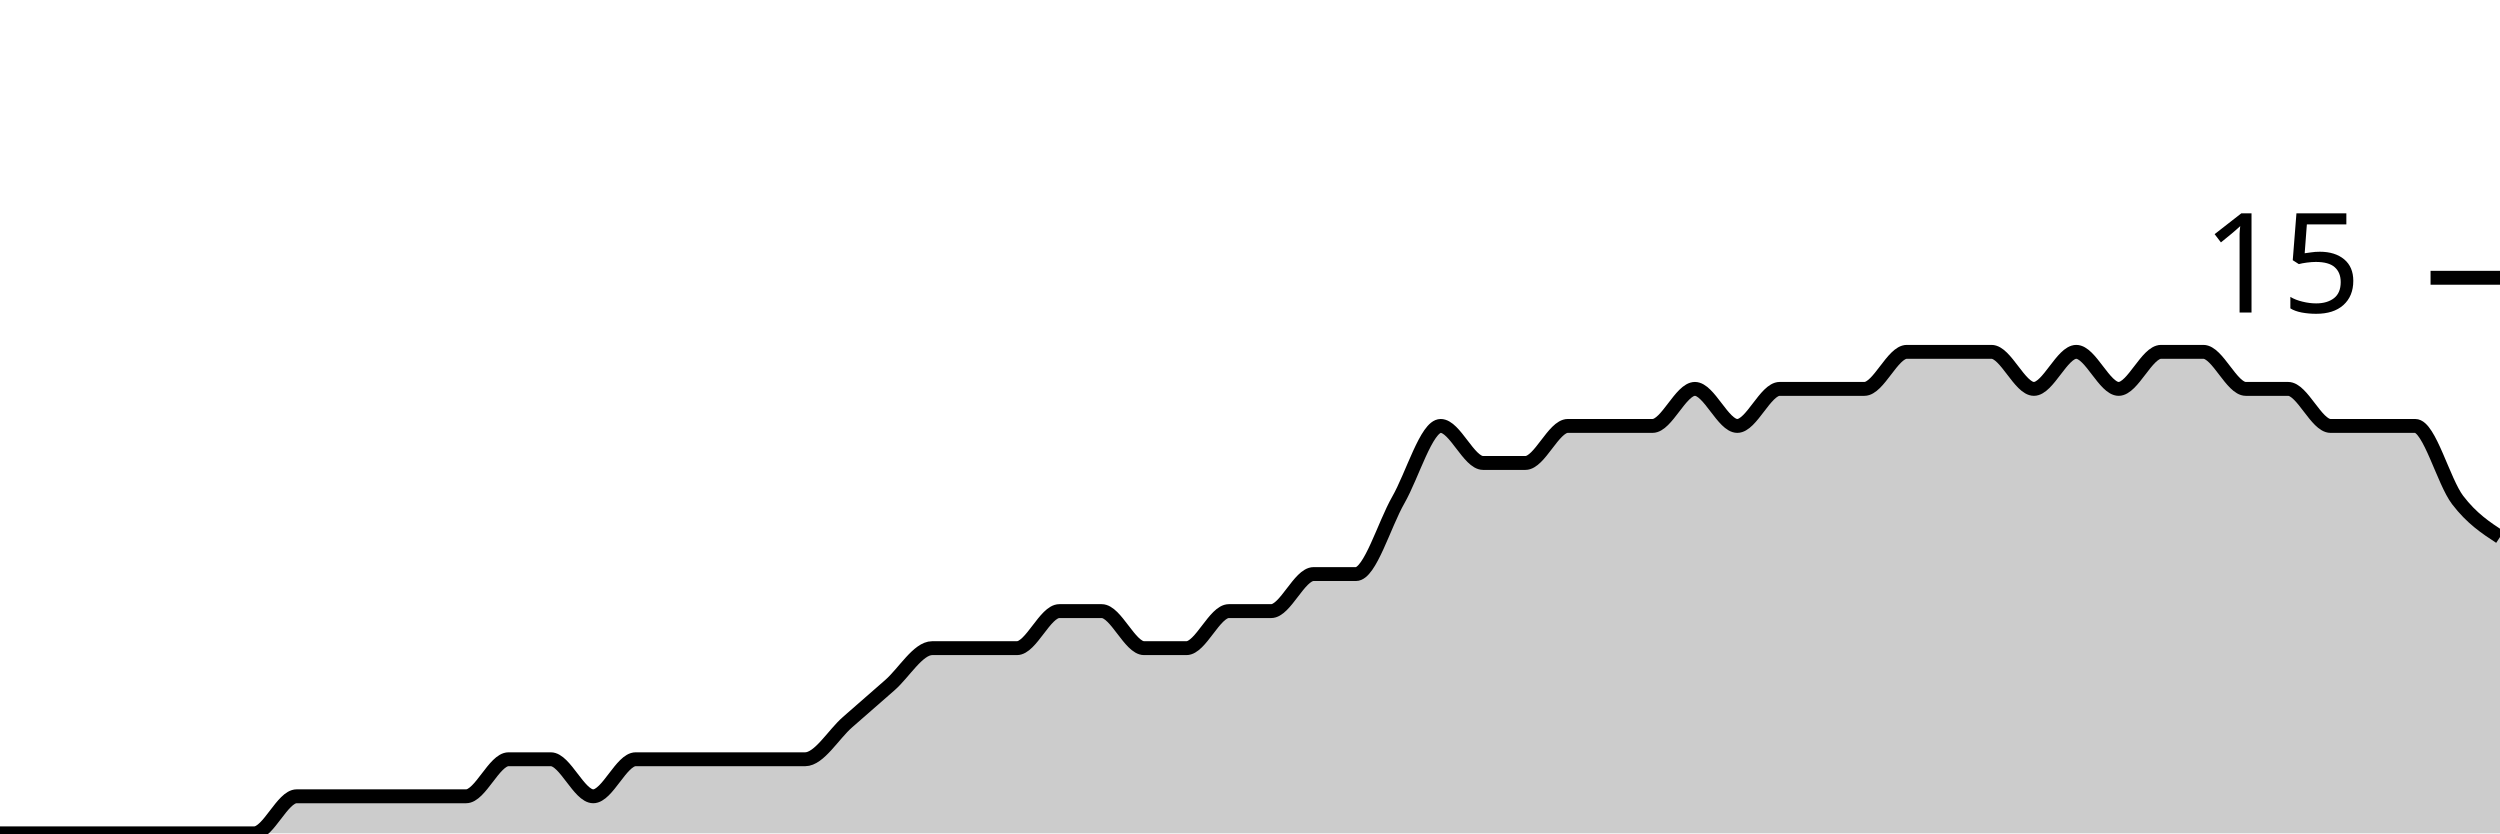
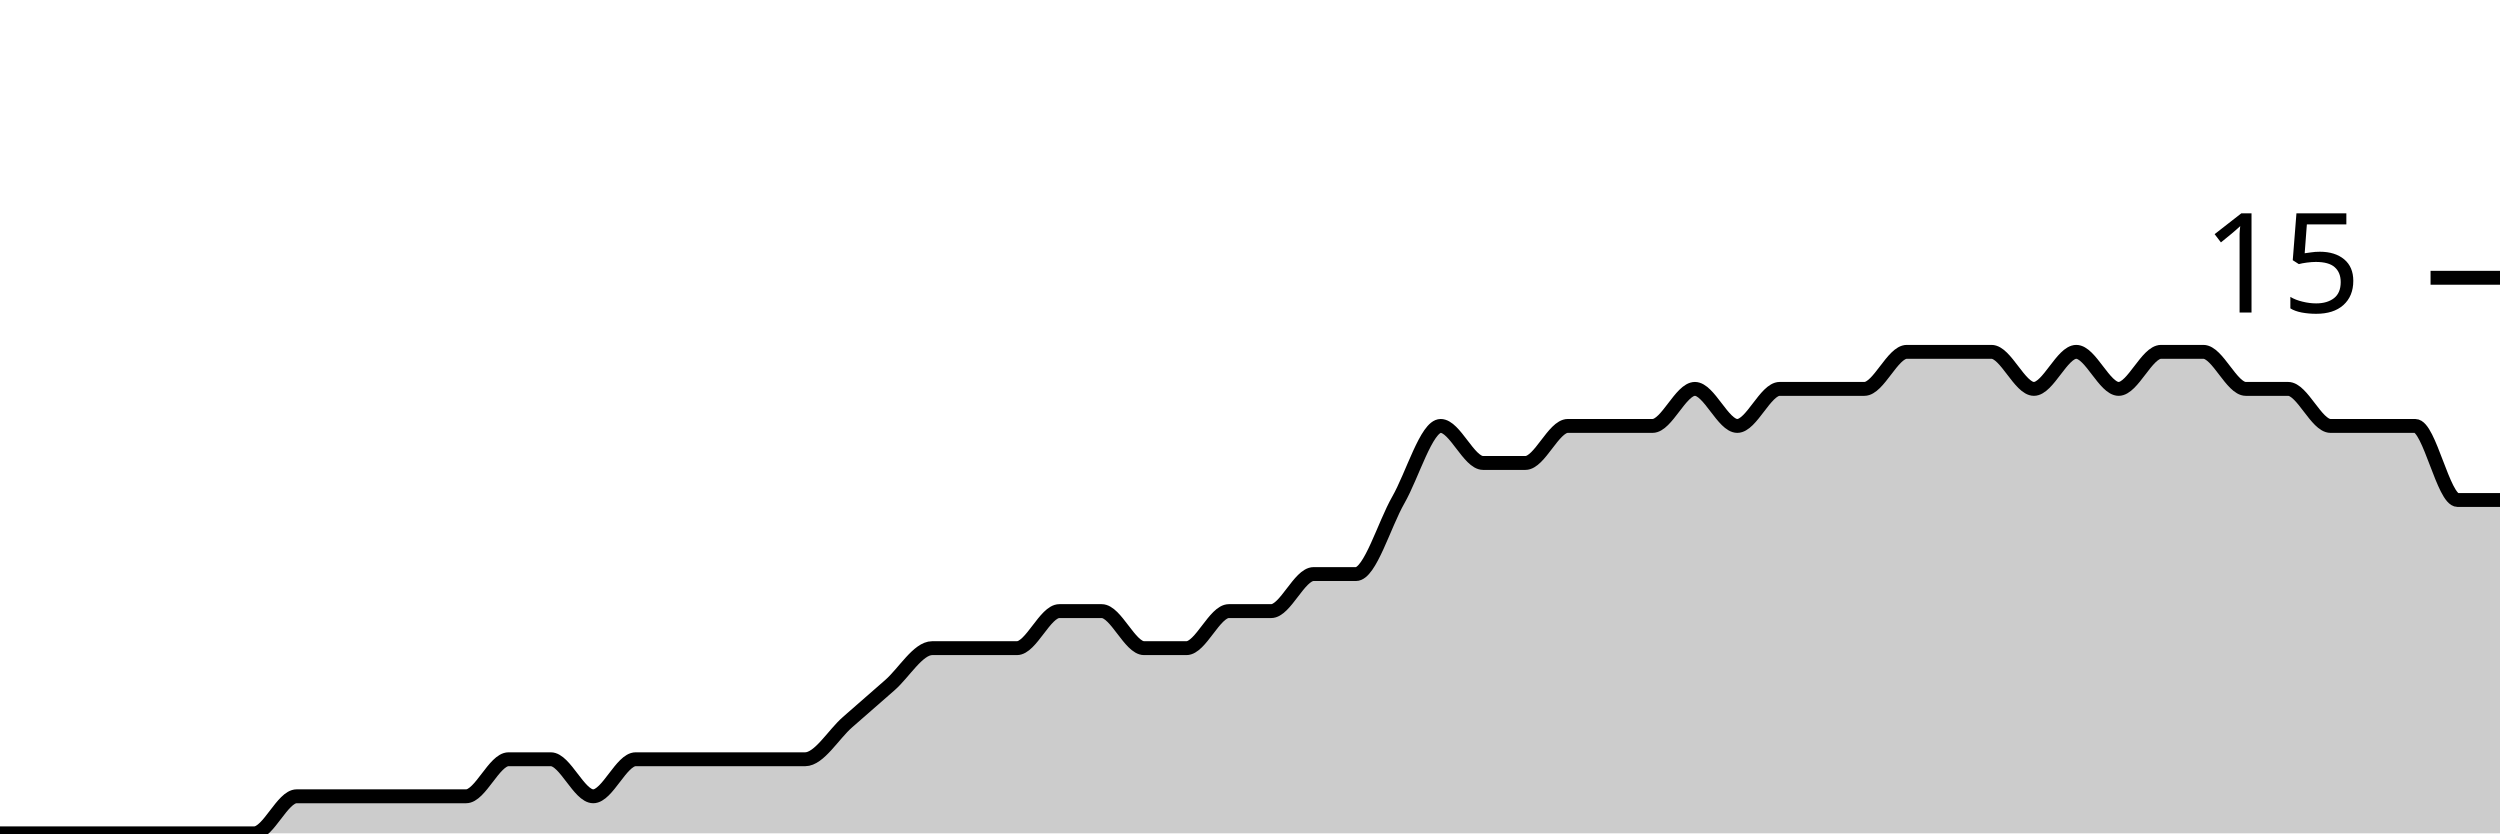
<svg xmlns="http://www.w3.org/2000/svg" viewBox="0 0 180 60">
  <g transform="translate(0,20)">
-     <path class="area" fill="rgba(0, 0, 0, 0.2)" d="M0,40C1.017,40,2.034,40,3.051,40C4.068,40,5.085,40,6.102,40C7.119,40,8.136,40,9.153,40C10.169,40,11.186,40,12.203,40C13.22,40,14.237,40,15.254,40C16.271,40,17.288,40,18.305,40C19.322,40,20.339,37.333,21.356,37.333C22.373,37.333,23.39,37.333,24.407,37.333C25.424,37.333,26.441,37.333,27.458,37.333C28.475,37.333,29.492,37.333,30.508,37.333C31.525,37.333,32.542,37.333,33.559,37.333C34.576,37.333,35.593,34.667,36.61,34.667C37.627,34.667,38.644,34.667,39.661,34.667C40.678,34.667,41.695,37.333,42.712,37.333C43.729,37.333,44.746,34.667,45.763,34.667C46.78,34.667,47.797,34.667,48.814,34.667C49.831,34.667,50.847,34.667,51.864,34.667C52.881,34.667,53.898,34.667,54.915,34.667C55.932,34.667,56.949,34.667,57.966,34.667C58.983,34.667,60,32.889,61.017,32C62.034,31.111,63.051,30.222,64.068,29.333C65.085,28.444,66.102,26.667,67.119,26.667C68.136,26.667,69.153,26.667,70.169,26.667C71.186,26.667,72.203,26.667,73.22,26.667C74.237,26.667,75.254,24,76.271,24C77.288,24,78.305,24,79.322,24C80.339,24,81.356,26.667,82.373,26.667C83.39,26.667,84.407,26.667,85.424,26.667C86.441,26.667,87.458,24,88.475,24C89.492,24,90.508,24,91.525,24C92.542,24,93.559,21.333,94.576,21.333C95.593,21.333,96.61,21.333,97.627,21.333C98.644,21.333,99.661,17.778,100.678,16C101.695,14.222,102.712,10.667,103.729,10.667C104.746,10.667,105.763,13.333,106.78,13.333C107.797,13.333,108.814,13.333,109.831,13.333C110.847,13.333,111.864,10.667,112.881,10.667C113.898,10.667,114.915,10.667,115.932,10.667C116.949,10.667,117.966,10.667,118.983,10.667C120,10.667,121.017,8,122.034,8C123.051,8,124.068,10.667,125.085,10.667C126.102,10.667,127.119,8,128.136,8C129.153,8,130.169,8,131.186,8C132.203,8,133.22,8,134.237,8C135.254,8,136.271,5.333,137.288,5.333C138.305,5.333,139.322,5.333,140.339,5.333C141.356,5.333,142.373,5.333,143.39,5.333C144.407,5.333,145.424,8,146.441,8C147.458,8,148.475,5.333,149.492,5.333C150.508,5.333,151.525,8,152.542,8C153.559,8,154.576,5.333,155.593,5.333C156.61,5.333,157.627,5.333,158.644,5.333C159.661,5.333,160.678,8,161.695,8C162.712,8,163.729,8,164.746,8C165.763,8,166.78,10.667,167.797,10.667C168.814,10.667,169.831,10.667,170.847,10.667C171.864,10.667,172.881,10.667,173.898,10.667C174.915,10.667,175.932,14.667,176.949,16C177.966,17.333,178.983,18,180,18.667L180,40C178.983,40,177.966,40,176.949,40C175.932,40,174.915,40,173.898,40C172.881,40,171.864,40,170.847,40C169.831,40,168.814,40,167.797,40C166.78,40,165.763,40,164.746,40C163.729,40,162.712,40,161.695,40C160.678,40,159.661,40,158.644,40C157.627,40,156.61,40,155.593,40C154.576,40,153.559,40,152.542,40C151.525,40,150.508,40,149.492,40C148.475,40,147.458,40,146.441,40C145.424,40,144.407,40,143.39,40C142.373,40,141.356,40,140.339,40C139.322,40,138.305,40,137.288,40C136.271,40,135.254,40,134.237,40C133.22,40,132.203,40,131.186,40C130.169,40,129.153,40,128.136,40C127.119,40,126.102,40,125.085,40C124.068,40,123.051,40,122.034,40C121.017,40,120,40,118.983,40C117.966,40,116.949,40,115.932,40C114.915,40,113.898,40,112.881,40C111.864,40,110.847,40,109.831,40C108.814,40,107.797,40,106.78,40C105.763,40,104.746,40,103.729,40C102.712,40,101.695,40,100.678,40C99.661,40,98.644,40,97.627,40C96.61,40,95.593,40,94.576,40C93.559,40,92.542,40,91.525,40C90.508,40,89.492,40,88.475,40C87.458,40,86.441,40,85.424,40C84.407,40,83.39,40,82.373,40C81.356,40,80.339,40,79.322,40C78.305,40,77.288,40,76.271,40C75.254,40,74.237,40,73.22,40C72.203,40,71.186,40,70.169,40C69.153,40,68.136,40,67.119,40C66.102,40,65.085,40,64.068,40C63.051,40,62.034,40,61.017,40C60,40,58.983,40,57.966,40C56.949,40,55.932,40,54.915,40C53.898,40,52.881,40,51.864,40C50.847,40,49.831,40,48.814,40C47.797,40,46.78,40,45.763,40C44.746,40,43.729,40,42.712,40C41.695,40,40.678,40,39.661,40C38.644,40,37.627,40,36.61,40C35.593,40,34.576,40,33.559,40C32.542,40,31.525,40,30.508,40C29.492,40,28.475,40,27.458,40C26.441,40,25.424,40,24.407,40C23.39,40,22.373,40,21.356,40C20.339,40,19.322,40,18.305,40C17.288,40,16.271,40,15.254,40C14.237,40,13.22,40,12.203,40C11.186,40,10.169,40,9.153,40C8.136,40,7.119,40,6.102,40C5.085,40,4.068,40,3.051,40C2.034,40,1.017,40,0,40Z" />
-     <path class="line" stroke="black" fill="none" d="M0,40C1.017,40,2.034,40,3.051,40C4.068,40,5.085,40,6.102,40C7.119,40,8.136,40,9.153,40C10.169,40,11.186,40,12.203,40C13.22,40,14.237,40,15.254,40C16.271,40,17.288,40,18.305,40C19.322,40,20.339,37.333,21.356,37.333C22.373,37.333,23.39,37.333,24.407,37.333C25.424,37.333,26.441,37.333,27.458,37.333C28.475,37.333,29.492,37.333,30.508,37.333C31.525,37.333,32.542,37.333,33.559,37.333C34.576,37.333,35.593,34.667,36.61,34.667C37.627,34.667,38.644,34.667,39.661,34.667C40.678,34.667,41.695,37.333,42.712,37.333C43.729,37.333,44.746,34.667,45.763,34.667C46.78,34.667,47.797,34.667,48.814,34.667C49.831,34.667,50.847,34.667,51.864,34.667C52.881,34.667,53.898,34.667,54.915,34.667C55.932,34.667,56.949,34.667,57.966,34.667C58.983,34.667,60,32.889,61.017,32C62.034,31.111,63.051,30.222,64.068,29.333C65.085,28.444,66.102,26.667,67.119,26.667C68.136,26.667,69.153,26.667,70.169,26.667C71.186,26.667,72.203,26.667,73.22,26.667C74.237,26.667,75.254,24,76.271,24C77.288,24,78.305,24,79.322,24C80.339,24,81.356,26.667,82.373,26.667C83.39,26.667,84.407,26.667,85.424,26.667C86.441,26.667,87.458,24,88.475,24C89.492,24,90.508,24,91.525,24C92.542,24,93.559,21.333,94.576,21.333C95.593,21.333,96.61,21.333,97.627,21.333C98.644,21.333,99.661,17.778,100.678,16C101.695,14.222,102.712,10.667,103.729,10.667C104.746,10.667,105.763,13.333,106.78,13.333C107.797,13.333,108.814,13.333,109.831,13.333C110.847,13.333,111.864,10.667,112.881,10.667C113.898,10.667,114.915,10.667,115.932,10.667C116.949,10.667,117.966,10.667,118.983,10.667C120,10.667,121.017,8,122.034,8C123.051,8,124.068,10.667,125.085,10.667C126.102,10.667,127.119,8,128.136,8C129.153,8,130.169,8,131.186,8C132.203,8,133.22,8,134.237,8C135.254,8,136.271,5.333,137.288,5.333C138.305,5.333,139.322,5.333,140.339,5.333C141.356,5.333,142.373,5.333,143.39,5.333C144.407,5.333,145.424,8,146.441,8C147.458,8,148.475,5.333,149.492,5.333C150.508,5.333,151.525,8,152.542,8C153.559,8,154.576,5.333,155.593,5.333C156.61,5.333,157.627,5.333,158.644,5.333C159.661,5.333,160.678,8,161.695,8C162.712,8,163.729,8,164.746,8C165.763,8,166.78,10.667,167.797,10.667C168.814,10.667,169.831,10.667,170.847,10.667C171.864,10.667,172.881,10.667,173.898,10.667C174.915,10.667,175.932,14.667,176.949,16C177.966,17.333,178.983,18,180,18.667" />
+     <path class="area" fill="rgba(0, 0, 0, 0.2)" d="M0,40C1.017,40,2.034,40,3.051,40C4.068,40,5.085,40,6.102,40C7.119,40,8.136,40,9.153,40C10.169,40,11.186,40,12.203,40C13.22,40,14.237,40,15.254,40C16.271,40,17.288,40,18.305,40C19.322,40,20.339,37.333,21.356,37.333C22.373,37.333,23.39,37.333,24.407,37.333C25.424,37.333,26.441,37.333,27.458,37.333C28.475,37.333,29.492,37.333,30.508,37.333C31.525,37.333,32.542,37.333,33.559,37.333C34.576,37.333,35.593,34.667,36.61,34.667C37.627,34.667,38.644,34.667,39.661,34.667C40.678,34.667,41.695,37.333,42.712,37.333C43.729,37.333,44.746,34.667,45.763,34.667C46.78,34.667,47.797,34.667,48.814,34.667C49.831,34.667,50.847,34.667,51.864,34.667C52.881,34.667,53.898,34.667,54.915,34.667C55.932,34.667,56.949,34.667,57.966,34.667C58.983,34.667,60,32.889,61.017,32C62.034,31.111,63.051,30.222,64.068,29.333C65.085,28.444,66.102,26.667,67.119,26.667C68.136,26.667,69.153,26.667,70.169,26.667C71.186,26.667,72.203,26.667,73.22,26.667C74.237,26.667,75.254,24,76.271,24C77.288,24,78.305,24,79.322,24C80.339,24,81.356,26.667,82.373,26.667C83.39,26.667,84.407,26.667,85.424,26.667C86.441,26.667,87.458,24,88.475,24C89.492,24,90.508,24,91.525,24C92.542,24,93.559,21.333,94.576,21.333C95.593,21.333,96.61,21.333,97.627,21.333C98.644,21.333,99.661,17.778,100.678,16C101.695,14.222,102.712,10.667,103.729,10.667C104.746,10.667,105.763,13.333,106.78,13.333C107.797,13.333,108.814,13.333,109.831,13.333C110.847,13.333,111.864,10.667,112.881,10.667C113.898,10.667,114.915,10.667,115.932,10.667C116.949,10.667,117.966,10.667,118.983,10.667C120,10.667,121.017,8,122.034,8C123.051,8,124.068,10.667,125.085,10.667C126.102,10.667,127.119,8,128.136,8C129.153,8,130.169,8,131.186,8C132.203,8,133.22,8,134.237,8C135.254,8,136.271,5.333,137.288,5.333C138.305,5.333,139.322,5.333,140.339,5.333C141.356,5.333,142.373,5.333,143.39,5.333C144.407,5.333,145.424,8,146.441,8C147.458,8,148.475,5.333,149.492,5.333C150.508,5.333,151.525,8,152.542,8C153.559,8,154.576,5.333,155.593,5.333C156.61,5.333,157.627,5.333,158.644,5.333C159.661,5.333,160.678,8,161.695,8C162.712,8,163.729,8,164.746,8C165.763,8,166.78,10.667,167.797,10.667C168.814,10.667,169.831,10.667,170.847,10.667C171.864,10.667,172.881,10.667,173.898,10.667C174.915,10.667,175.932,16,176.949,16C177.966,16,178.983,16,180,16L180,40C178.983,40,177.966,40,176.949,40C175.932,40,174.915,40,173.898,40C172.881,40,171.864,40,170.847,40C169.831,40,168.814,40,167.797,40C166.78,40,165.763,40,164.746,40C163.729,40,162.712,40,161.695,40C160.678,40,159.661,40,158.644,40C157.627,40,156.61,40,155.593,40C154.576,40,153.559,40,152.542,40C151.525,40,150.508,40,149.492,40C148.475,40,147.458,40,146.441,40C145.424,40,144.407,40,143.39,40C142.373,40,141.356,40,140.339,40C139.322,40,138.305,40,137.288,40C136.271,40,135.254,40,134.237,40C133.22,40,132.203,40,131.186,40C130.169,40,129.153,40,128.136,40C127.119,40,126.102,40,125.085,40C124.068,40,123.051,40,122.034,40C121.017,40,120,40,118.983,40C117.966,40,116.949,40,115.932,40C114.915,40,113.898,40,112.881,40C111.864,40,110.847,40,109.831,40C108.814,40,107.797,40,106.78,40C105.763,40,104.746,40,103.729,40C102.712,40,101.695,40,100.678,40C99.661,40,98.644,40,97.627,40C96.61,40,95.593,40,94.576,40C93.559,40,92.542,40,91.525,40C90.508,40,89.492,40,88.475,40C87.458,40,86.441,40,85.424,40C84.407,40,83.39,40,82.373,40C81.356,40,80.339,40,79.322,40C78.305,40,77.288,40,76.271,40C75.254,40,74.237,40,73.22,40C72.203,40,71.186,40,70.169,40C69.153,40,68.136,40,67.119,40C66.102,40,65.085,40,64.068,40C63.051,40,62.034,40,61.017,40C60,40,58.983,40,57.966,40C56.949,40,55.932,40,54.915,40C53.898,40,52.881,40,51.864,40C50.847,40,49.831,40,48.814,40C47.797,40,46.78,40,45.763,40C44.746,40,43.729,40,42.712,40C41.695,40,40.678,40,39.661,40C38.644,40,37.627,40,36.61,40C35.593,40,34.576,40,33.559,40C32.542,40,31.525,40,30.508,40C29.492,40,28.475,40,27.458,40C26.441,40,25.424,40,24.407,40C23.39,40,22.373,40,21.356,40C20.339,40,19.322,40,18.305,40C17.288,40,16.271,40,15.254,40C14.237,40,13.22,40,12.203,40C11.186,40,10.169,40,9.153,40C8.136,40,7.119,40,6.102,40C5.085,40,4.068,40,3.051,40C2.034,40,1.017,40,0,40Z" />
+     <path class="line" stroke="black" fill="none" d="M0,40C1.017,40,2.034,40,3.051,40C4.068,40,5.085,40,6.102,40C7.119,40,8.136,40,9.153,40C10.169,40,11.186,40,12.203,40C13.22,40,14.237,40,15.254,40C16.271,40,17.288,40,18.305,40C19.322,40,20.339,37.333,21.356,37.333C22.373,37.333,23.39,37.333,24.407,37.333C25.424,37.333,26.441,37.333,27.458,37.333C28.475,37.333,29.492,37.333,30.508,37.333C31.525,37.333,32.542,37.333,33.559,37.333C34.576,37.333,35.593,34.667,36.61,34.667C37.627,34.667,38.644,34.667,39.661,34.667C40.678,34.667,41.695,37.333,42.712,37.333C43.729,37.333,44.746,34.667,45.763,34.667C46.78,34.667,47.797,34.667,48.814,34.667C49.831,34.667,50.847,34.667,51.864,34.667C52.881,34.667,53.898,34.667,54.915,34.667C55.932,34.667,56.949,34.667,57.966,34.667C58.983,34.667,60,32.889,61.017,32C62.034,31.111,63.051,30.222,64.068,29.333C65.085,28.444,66.102,26.667,67.119,26.667C68.136,26.667,69.153,26.667,70.169,26.667C71.186,26.667,72.203,26.667,73.22,26.667C74.237,26.667,75.254,24,76.271,24C77.288,24,78.305,24,79.322,24C80.339,24,81.356,26.667,82.373,26.667C83.39,26.667,84.407,26.667,85.424,26.667C86.441,26.667,87.458,24,88.475,24C89.492,24,90.508,24,91.525,24C92.542,24,93.559,21.333,94.576,21.333C95.593,21.333,96.61,21.333,97.627,21.333C98.644,21.333,99.661,17.778,100.678,16C101.695,14.222,102.712,10.667,103.729,10.667C104.746,10.667,105.763,13.333,106.78,13.333C107.797,13.333,108.814,13.333,109.831,13.333C110.847,13.333,111.864,10.667,112.881,10.667C113.898,10.667,114.915,10.667,115.932,10.667C116.949,10.667,117.966,10.667,118.983,10.667C120,10.667,121.017,8,122.034,8C123.051,8,124.068,10.667,125.085,10.667C126.102,10.667,127.119,8,128.136,8C129.153,8,130.169,8,131.186,8C132.203,8,133.22,8,134.237,8C135.254,8,136.271,5.333,137.288,5.333C138.305,5.333,139.322,5.333,140.339,5.333C141.356,5.333,142.373,5.333,143.39,5.333C144.407,5.333,145.424,8,146.441,8C147.458,8,148.475,5.333,149.492,5.333C150.508,5.333,151.525,8,152.542,8C153.559,8,154.576,5.333,155.593,5.333C156.61,5.333,157.627,5.333,158.644,5.333C159.661,5.333,160.678,8,161.695,8C162.712,8,163.729,8,164.746,8C165.763,8,166.78,10.667,167.797,10.667C168.814,10.667,169.831,10.667,170.847,10.667C171.864,10.667,172.881,10.667,173.898,10.667C174.915,10.667,175.932,16,176.949,16C177.966,16,178.983,16,180,16" />
    <path class="axis-ceiling" stroke-width="1" stroke="black" fill="none" d="M175,0L180,0" />
    <text class="axis-ceiling-label" font-family="sans-serif" text-anchor="end" font-size="10px" x="170" y="2.5">15</text>
  </g>
</svg>
